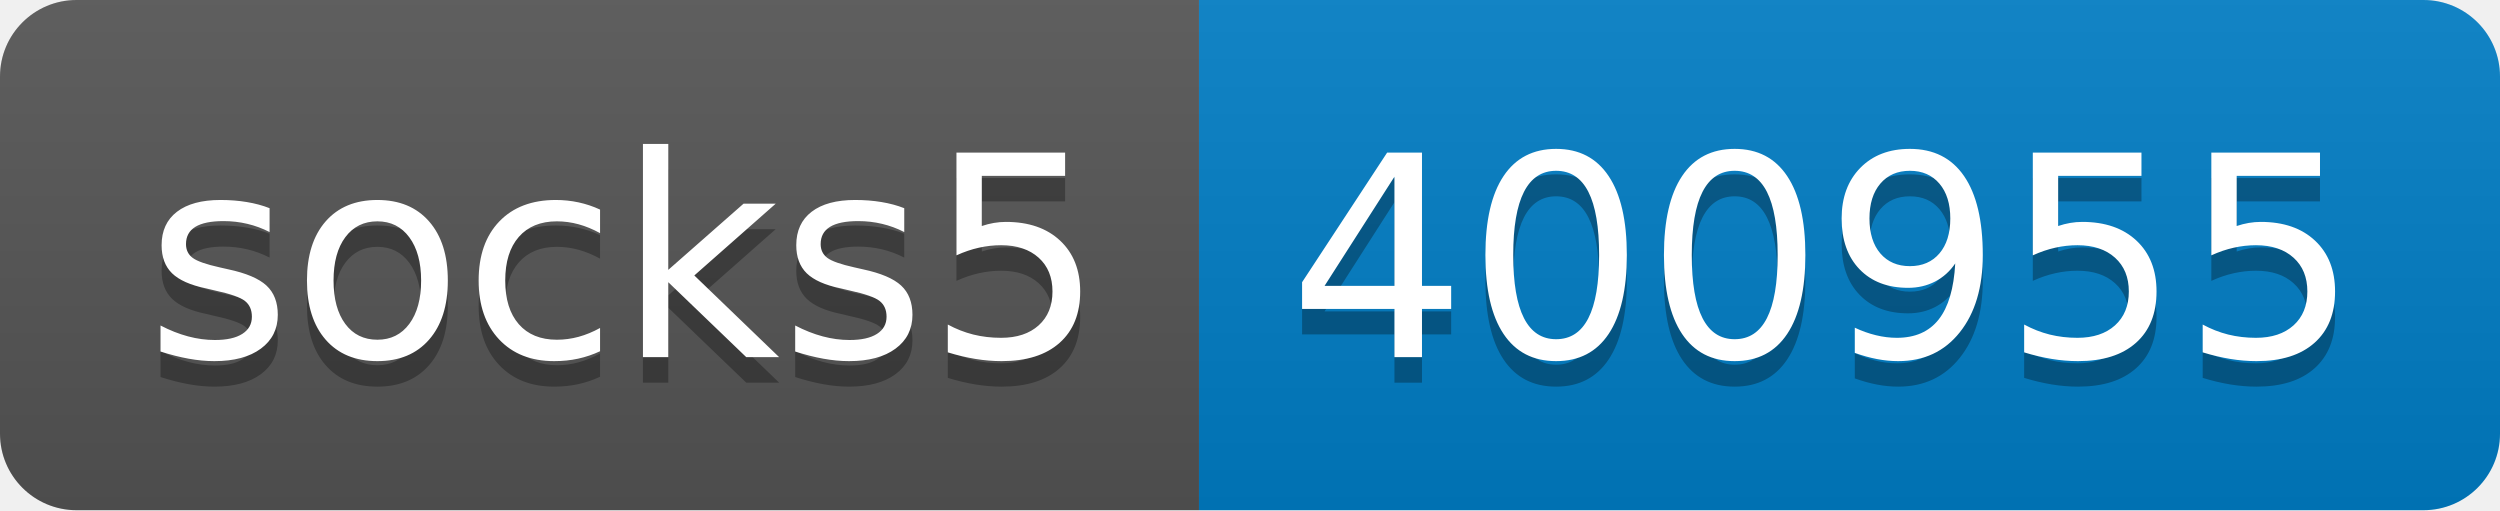
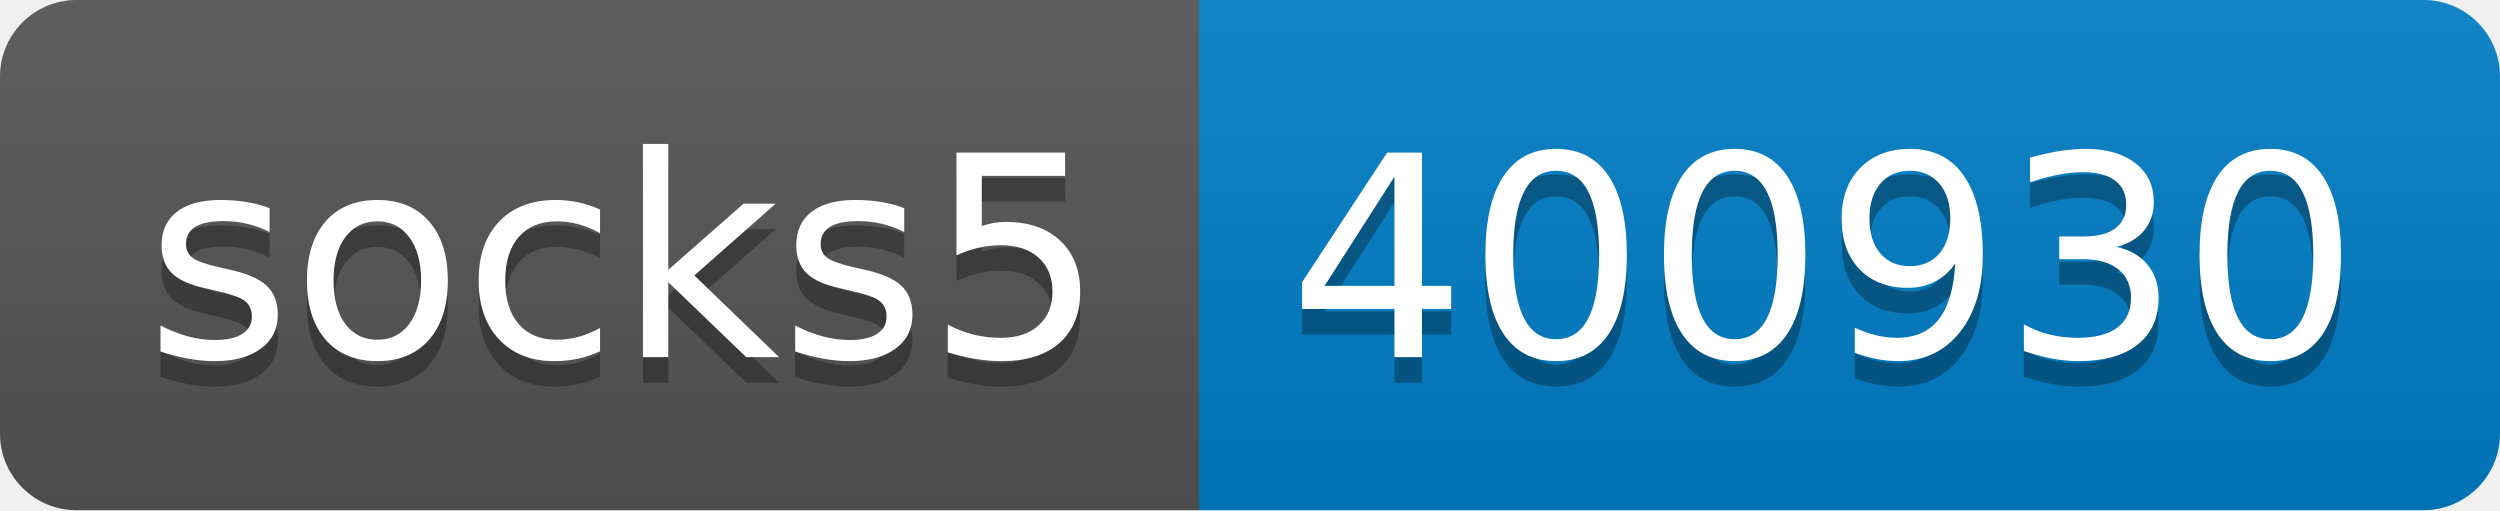
- <svg xmlns="http://www.w3.org/2000/svg" width="98" height="20" role="img" aria-label="socks5: 400955">
+ <svg xmlns="http://www.w3.org/2000/svg" width="98" height="20" role="img" aria-label="socks5: 400930">
  <linearGradient id="s" x2="0" y2="100%">
    <stop offset="0" stop-color="#bbb" stop-opacity=".1" />
    <stop offset="1" stop-opacity=".1" />
  </linearGradient>
  <clipPath id="r">
    <rect width="98" height="20" rx="3" fill="#fff" />
  </clipPath>
  <g clip-path="url(#r)">
    <rect width="47" height="20" fill="#555" />
    <rect x="47" width="51" height="20" fill="#007ec6" />
    <rect width="98" height="20" fill="url(#s)" />
  </g>
  <g fill="#fff" text-anchor="middle" font-family="Verdana,Geneva,DejaVu Sans,sans-serif" text-rendering="geometricPrecision" font-size="110">
    <text aria-hidden="true" x="245" y="150" fill="#010101" fill-opacity=".3" transform="scale(.1)" textLength="370">socks5</text>
    <text x="245" y="140" transform="scale(.1)" fill="#fff" textLength="370">socks5</text>
-     <text aria-hidden="true" x="715" y="150" fill="#010101" fill-opacity=".3" transform="scale(.1)" textLength="410">400955</text>
-     <text x="715" y="140" transform="scale(.1)" fill="#fff" textLength="410">400955</text>
+     <text aria-hidden="true" x="715" y="150" fill="#010101" fill-opacity=".3" transform="scale(.1)" textLength="410">400930</text>
+     <text x="715" y="140" transform="scale(.1)" fill="#fff" textLength="410">400930</text>
  </g>
</svg>
